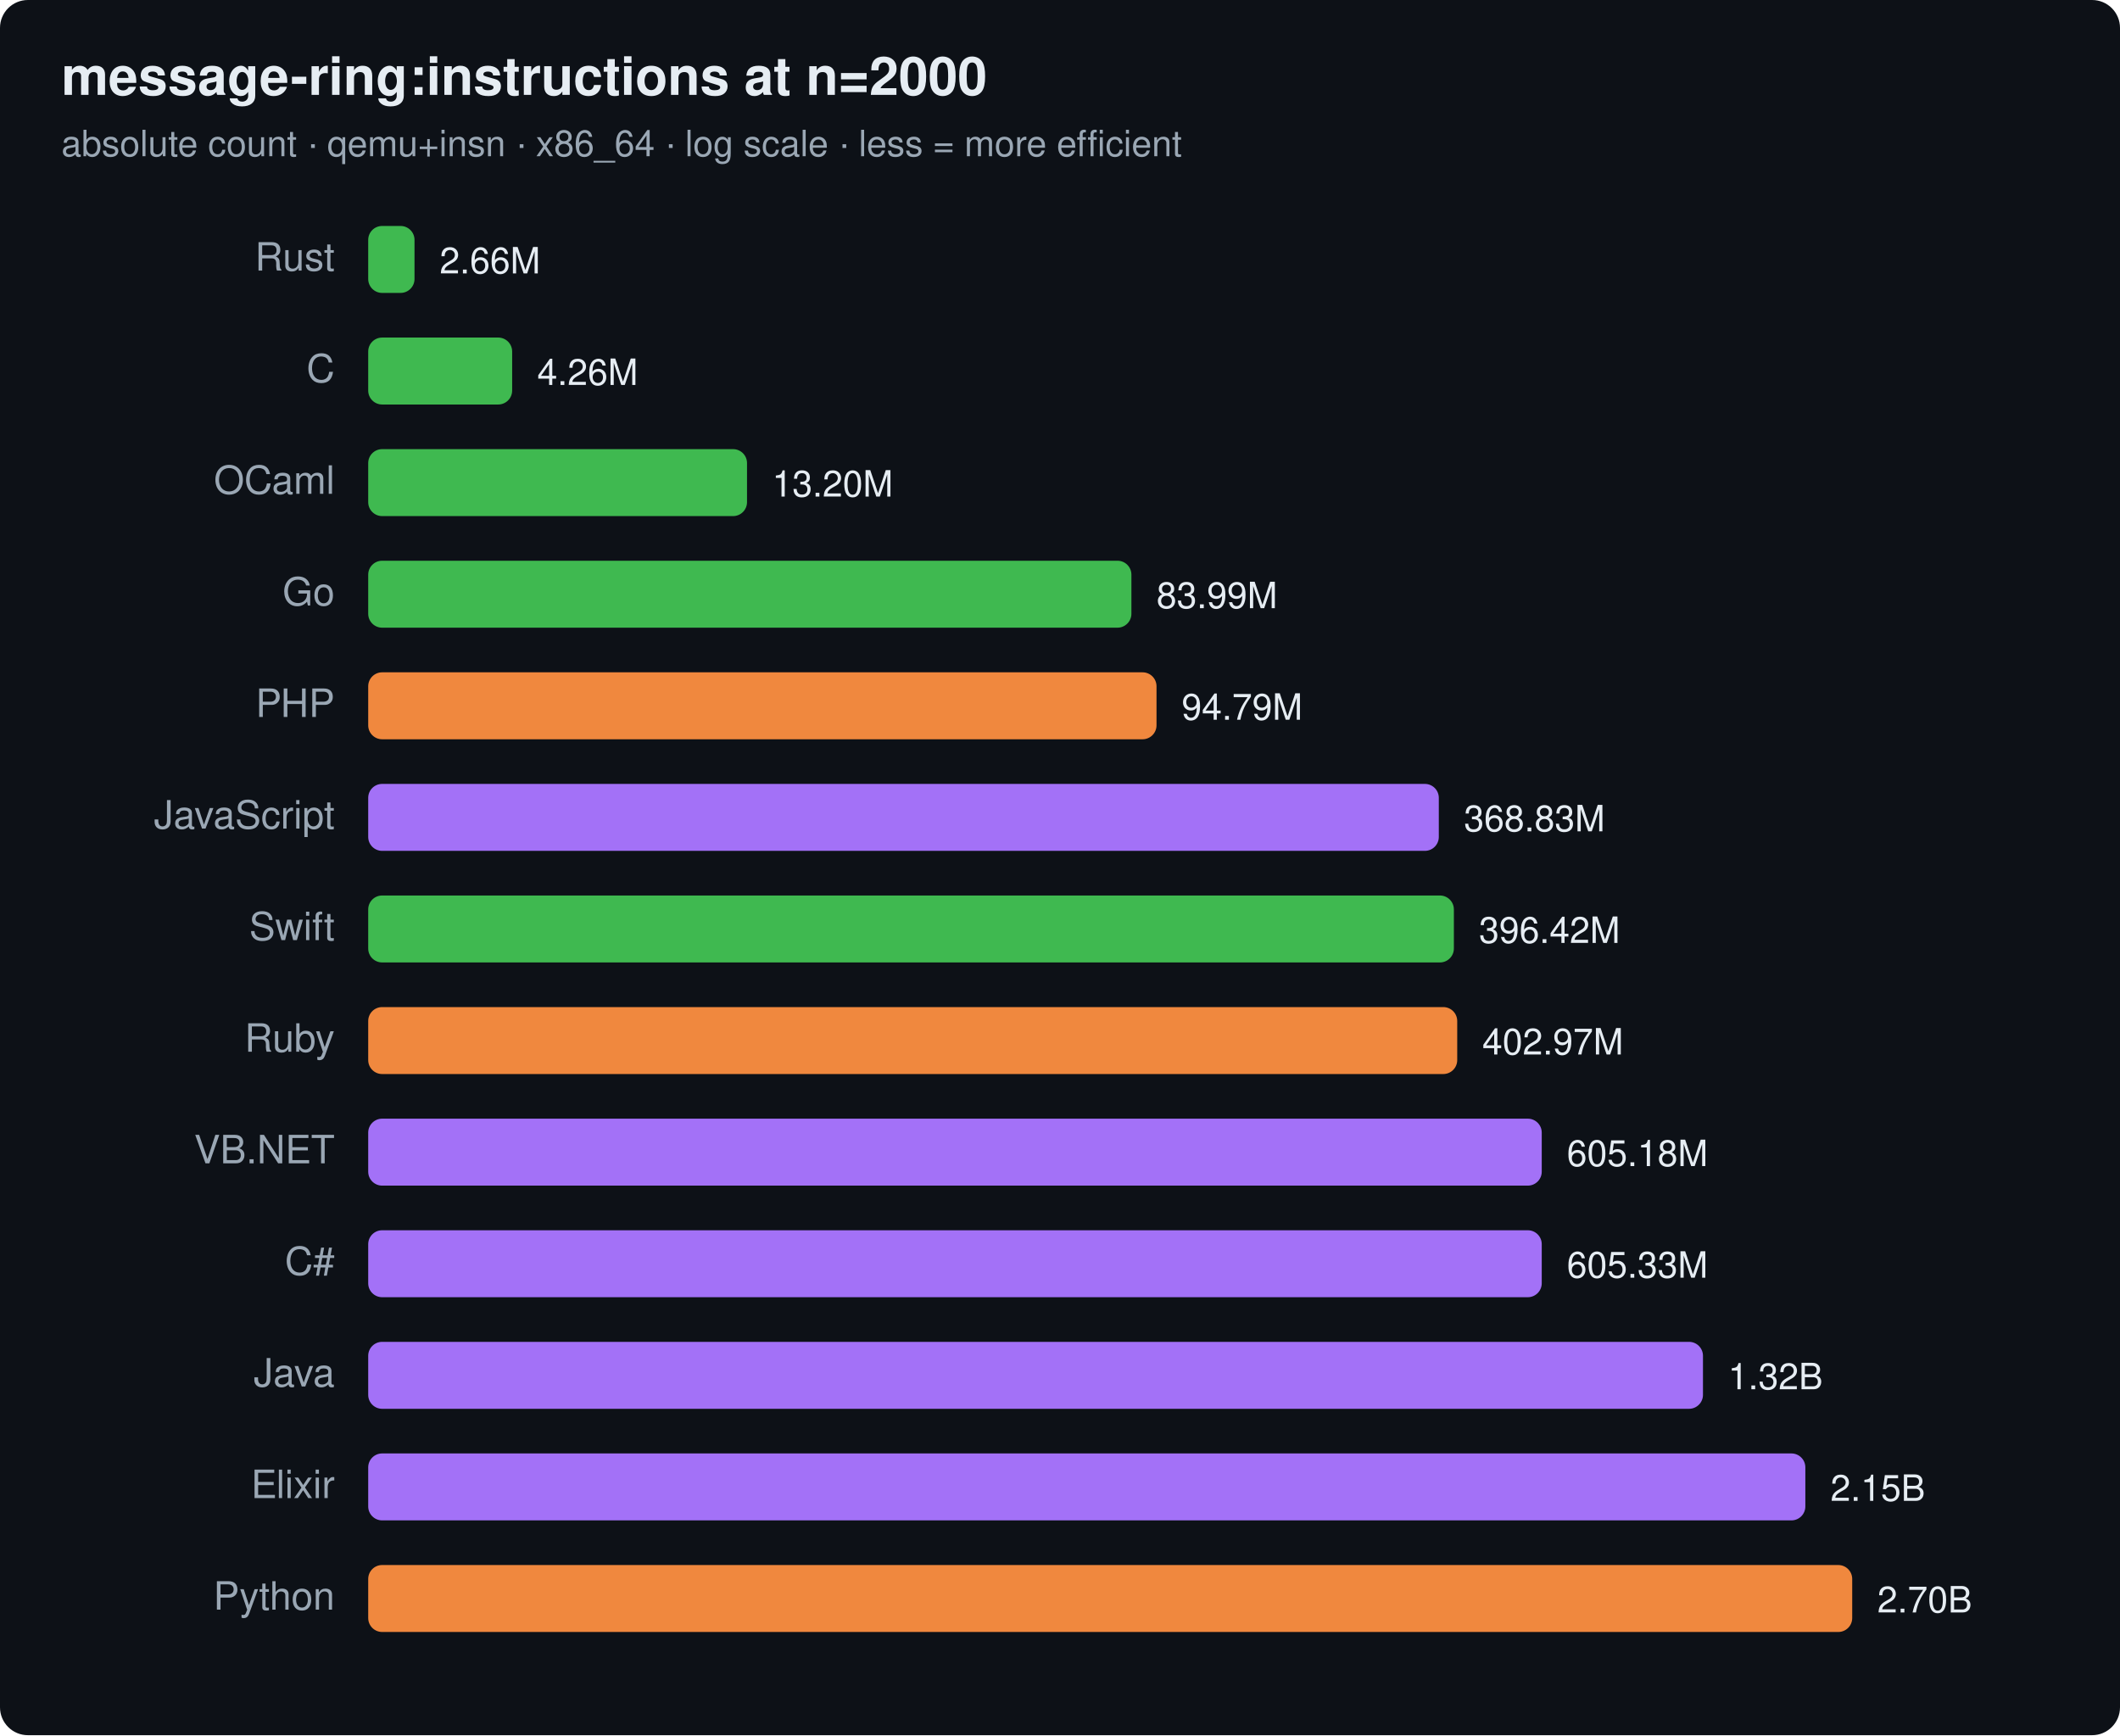
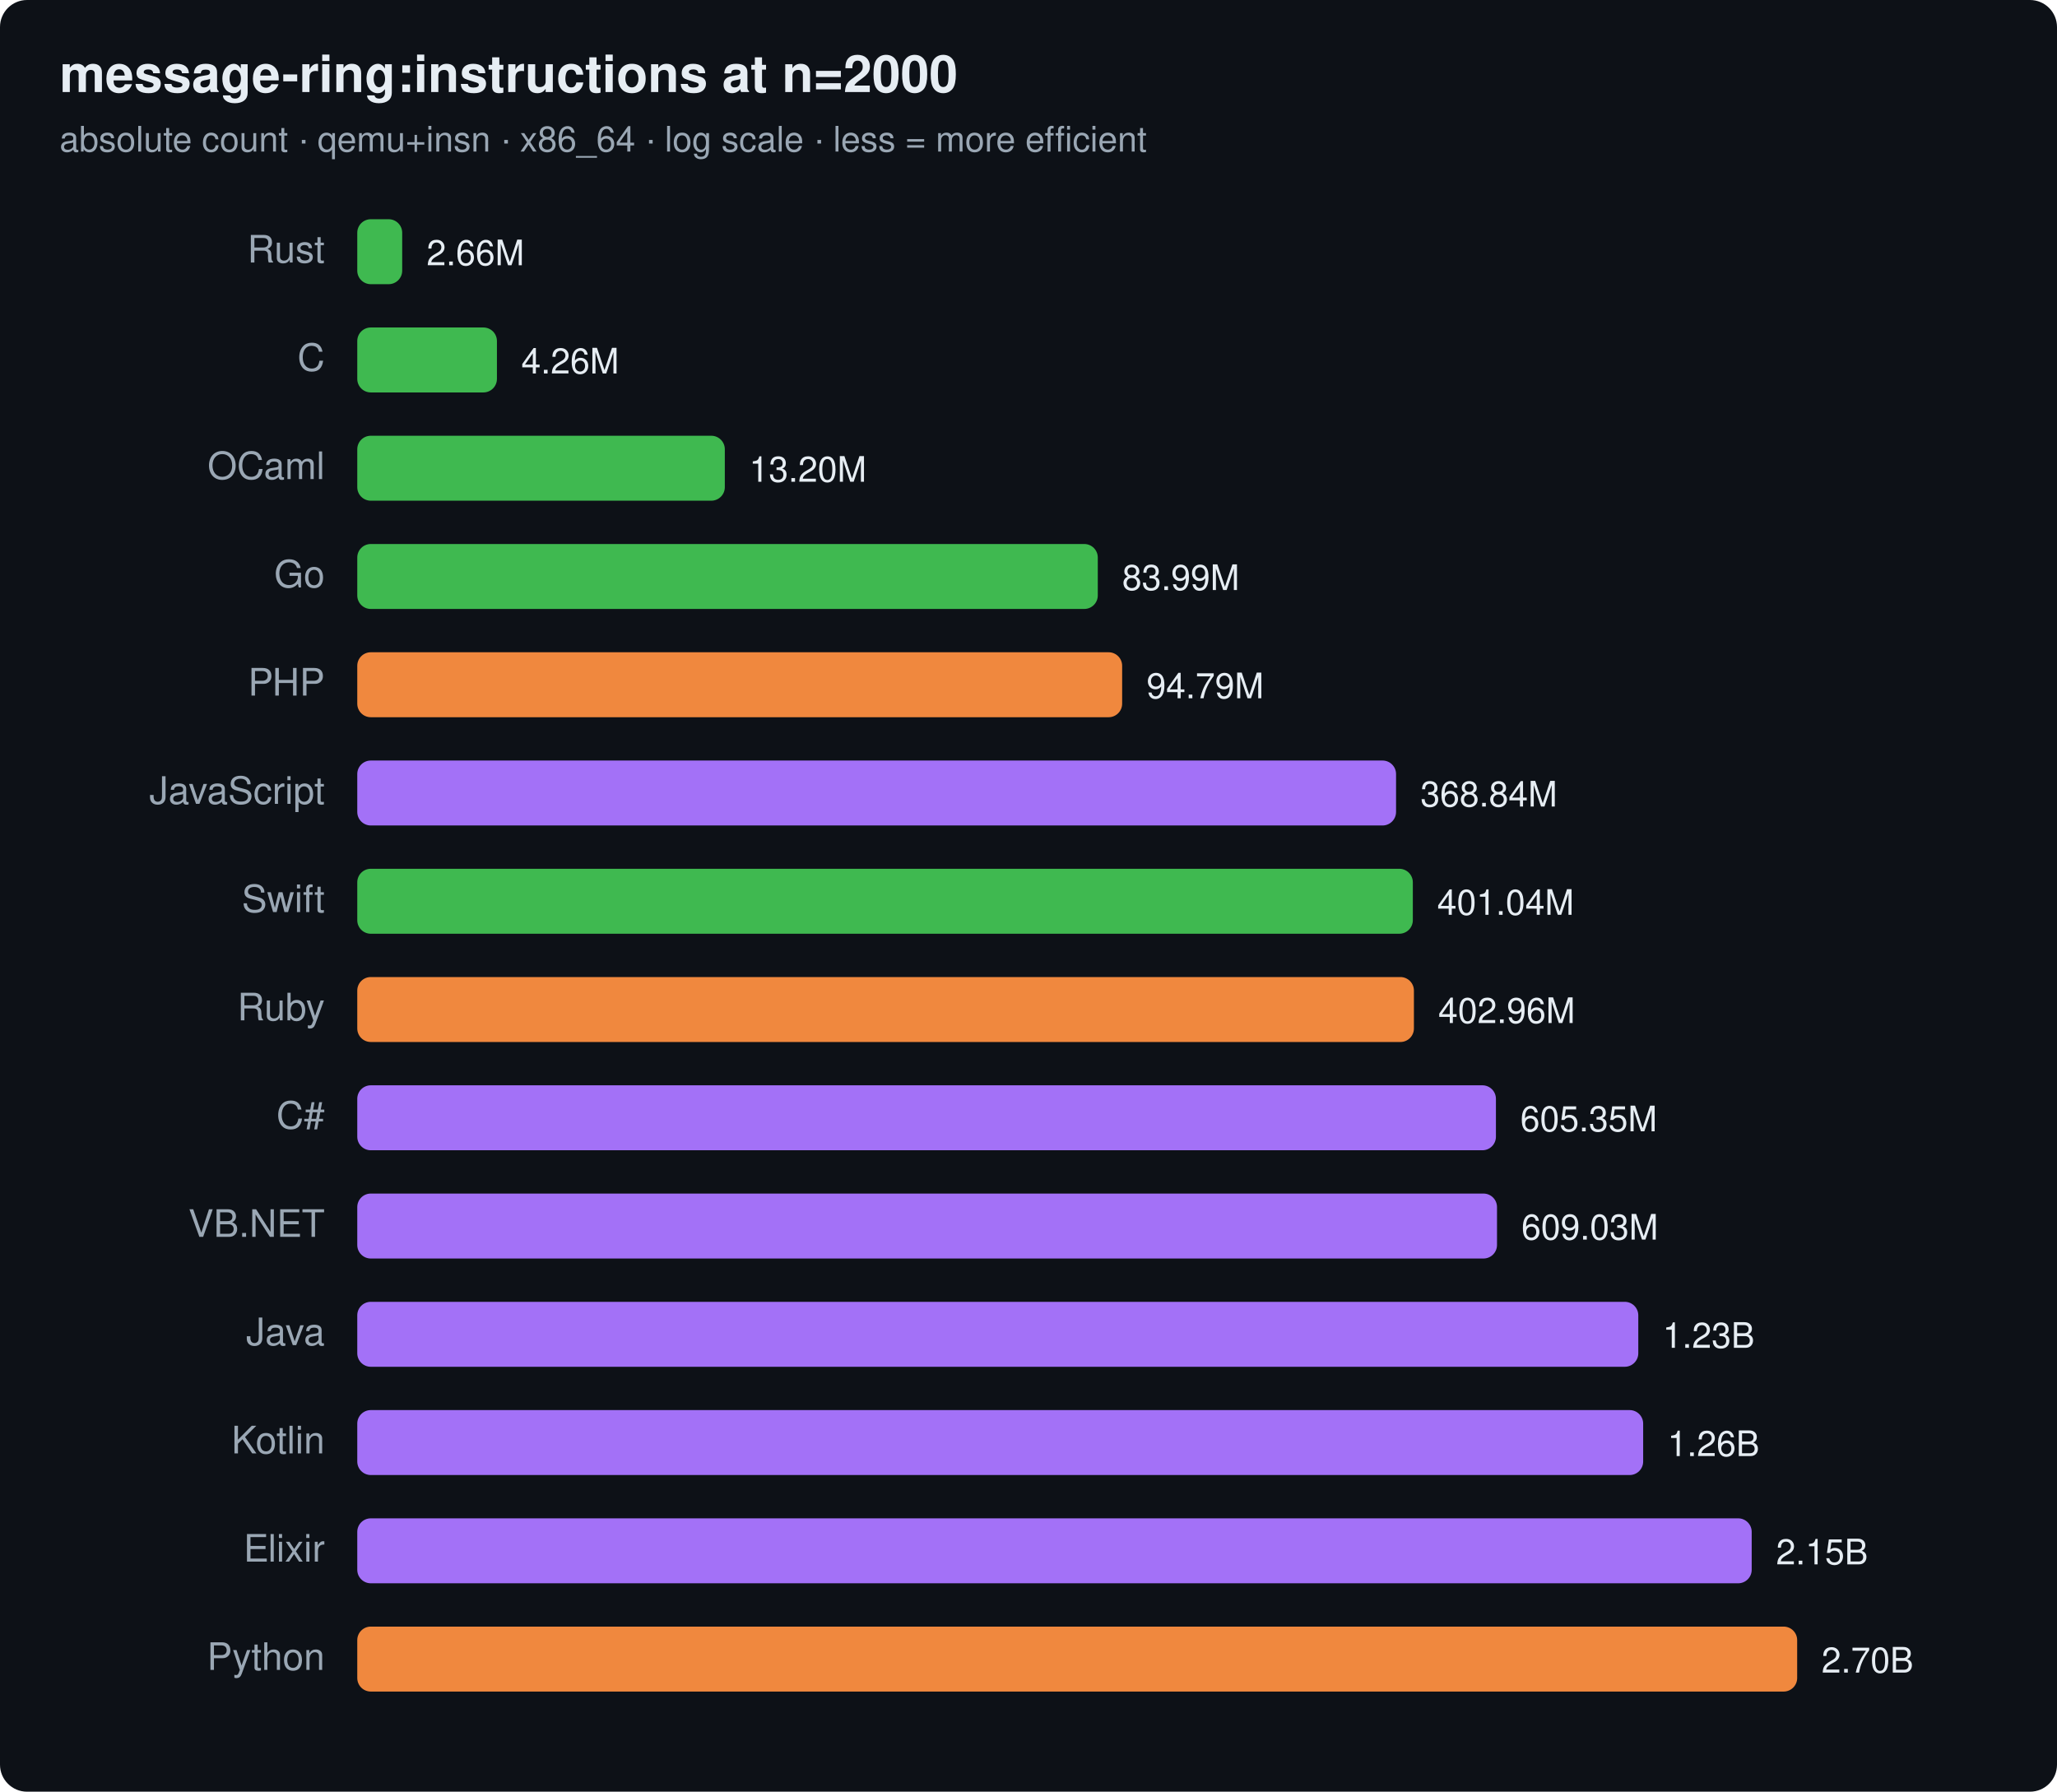
- <svg xmlns="http://www.w3.org/2000/svg" width="760" height="622" viewBox="0 0 760 622" font-family="ui-sans-serif,system-ui,Segoe UI,Helvetica,Arial">
-   <rect width="760" height="622" rx="10" fill="#0d1117" />
+ <svg xmlns="http://www.w3.org/2000/svg" width="760" height="662" viewBox="0 0 760 662" font-family="ui-sans-serif,system-ui,Segoe UI,Helvetica,Arial">
+   <rect width="760" height="662" rx="10" fill="#0d1117" />
  <text x="22" y="34" font-size="19" font-weight="700" fill="#e6edf3">message-ring:instructions at n=2000</text>
  <text x="22" y="56" font-size="13" fill="#9aa7b4">absolute count · qemu+insn · x86_64 · log scale · less = more efficient</text>
  <text x="120" y="97" text-anchor="end" font-size="14" fill="#9aa7b4">Rust</text>
  <rect x="132" y="81" width="16.6" height="24" rx="5" fill="#3fb950" />
  <text x="157.6" y="98" font-size="13" fill="#e6edf3">2.66M</text>
  <text x="120" y="137" text-anchor="end" font-size="14" fill="#9aa7b4">C</text>
  <rect x="132" y="121" width="51.6" height="24" rx="5" fill="#3fb950" />
  <text x="192.6" y="138" font-size="13" fill="#e6edf3">4.26M</text>
  <text x="120" y="177" text-anchor="end" font-size="14" fill="#9aa7b4">OCaml</text>
  <rect x="132" y="161" width="135.8" height="24" rx="5" fill="#3fb950" />
  <text x="276.8" y="178" font-size="13" fill="#e6edf3">13.20M</text>
  <text x="120" y="217" text-anchor="end" font-size="14" fill="#9aa7b4">Go</text>
  <rect x="132" y="201" width="273.6" height="24" rx="5" fill="#3fb950" />
  <text x="414.6" y="218" font-size="13" fill="#e6edf3">83.99M</text>
  <text x="120" y="257" text-anchor="end" font-size="14" fill="#9aa7b4">PHP</text>
  <rect x="132" y="241" width="282.6" height="24" rx="5" fill="#f0883e" />
  <text x="423.6" y="258" font-size="13" fill="#e6edf3">94.79M</text>
  <text x="120" y="297" text-anchor="end" font-size="14" fill="#9aa7b4">JavaScript</text>
  <rect x="132" y="281" width="383.8" height="24" rx="5" fill="#a371f7" />
-   <text x="524.8" y="298" font-size="13" fill="#e6edf3">368.83M</text>
+   <text x="524.8" y="298" font-size="13" fill="#e6edf3">368.84M</text>
  <text x="120" y="337" text-anchor="end" font-size="14" fill="#9aa7b4">Swift</text>
-   <rect x="132" y="321" width="389.2" height="24" rx="5" fill="#3fb950" />
-   <text x="530.2" y="338" font-size="13" fill="#e6edf3">396.42M</text>
+   <rect x="132" y="321" width="390.0" height="24" rx="5" fill="#3fb950" />
+   <text x="531.0" y="338" font-size="13" fill="#e6edf3">401.04M</text>
  <text x="120" y="377" text-anchor="end" font-size="14" fill="#9aa7b4">Ruby</text>
  <rect x="132" y="361" width="390.4" height="24" rx="5" fill="#f0883e" />
-   <text x="531.4" y="378" font-size="13" fill="#e6edf3">402.97M</text>
-   <text x="120" y="417" text-anchor="end" font-size="14" fill="#9aa7b4">VB.NET</text>
+   <text x="531.4" y="378" font-size="13" fill="#e6edf3">402.96M</text>
+   <text x="120" y="417" text-anchor="end" font-size="14" fill="#9aa7b4">C#</text>
  <rect x="132" y="401" width="420.7" height="24" rx="5" fill="#a371f7" />
-   <text x="561.7" y="418" font-size="13" fill="#e6edf3">605.18M</text>
-   <text x="120" y="457" text-anchor="end" font-size="14" fill="#9aa7b4">C#</text>
-   <rect x="132" y="441" width="420.7" height="24" rx="5" fill="#a371f7" />
-   <text x="561.7" y="458" font-size="13" fill="#e6edf3">605.33M</text>
+   <text x="561.7" y="418" font-size="13" fill="#e6edf3">605.35M</text>
+   <text x="120" y="457" text-anchor="end" font-size="14" fill="#9aa7b4">VB.NET</text>
+   <rect x="132" y="441" width="421.1" height="24" rx="5" fill="#a371f7" />
+   <text x="562.1" y="458" font-size="13" fill="#e6edf3">609.03M</text>
  <text x="120" y="497" text-anchor="end" font-size="14" fill="#9aa7b4">Java</text>
-   <rect x="132" y="481" width="478.5" height="24" rx="5" fill="#a371f7" />
-   <text x="619.5" y="498" font-size="13" fill="#e6edf3">1.32B</text>
-   <text x="120" y="537" text-anchor="end" font-size="14" fill="#9aa7b4">Elixir</text>
-   <rect x="132" y="521" width="515.2" height="24" rx="5" fill="#a371f7" />
-   <text x="656.2" y="538" font-size="13" fill="#e6edf3">2.15B</text>
-   <text x="120" y="577" text-anchor="end" font-size="14" fill="#9aa7b4">Python</text>
-   <rect x="132" y="561" width="532.0" height="24" rx="5" fill="#f0883e" />
-   <text x="673.0" y="578" font-size="13" fill="#e6edf3">2.70B</text>
+   <rect x="132" y="481" width="473.3" height="24" rx="5" fill="#a371f7" />
+   <text x="614.3" y="498" font-size="13" fill="#e6edf3">1.23B</text>
+   <text x="120" y="537" text-anchor="end" font-size="14" fill="#9aa7b4">Kotlin</text>
+   <rect x="132" y="521" width="475.1" height="24" rx="5" fill="#a371f7" />
+   <text x="616.1" y="538" font-size="13" fill="#e6edf3">1.26B</text>
+   <text x="120" y="577" text-anchor="end" font-size="14" fill="#9aa7b4">Elixir</text>
+   <rect x="132" y="561" width="515.2" height="24" rx="5" fill="#a371f7" />
+   <text x="656.2" y="578" font-size="13" fill="#e6edf3">2.15B</text>
+   <text x="120" y="617" text-anchor="end" font-size="14" fill="#9aa7b4">Python</text>
+   <rect x="132" y="601" width="532.0" height="24" rx="5" fill="#f0883e" />
+   <text x="673.0" y="618" font-size="13" fill="#e6edf3">2.70B</text>
</svg>
